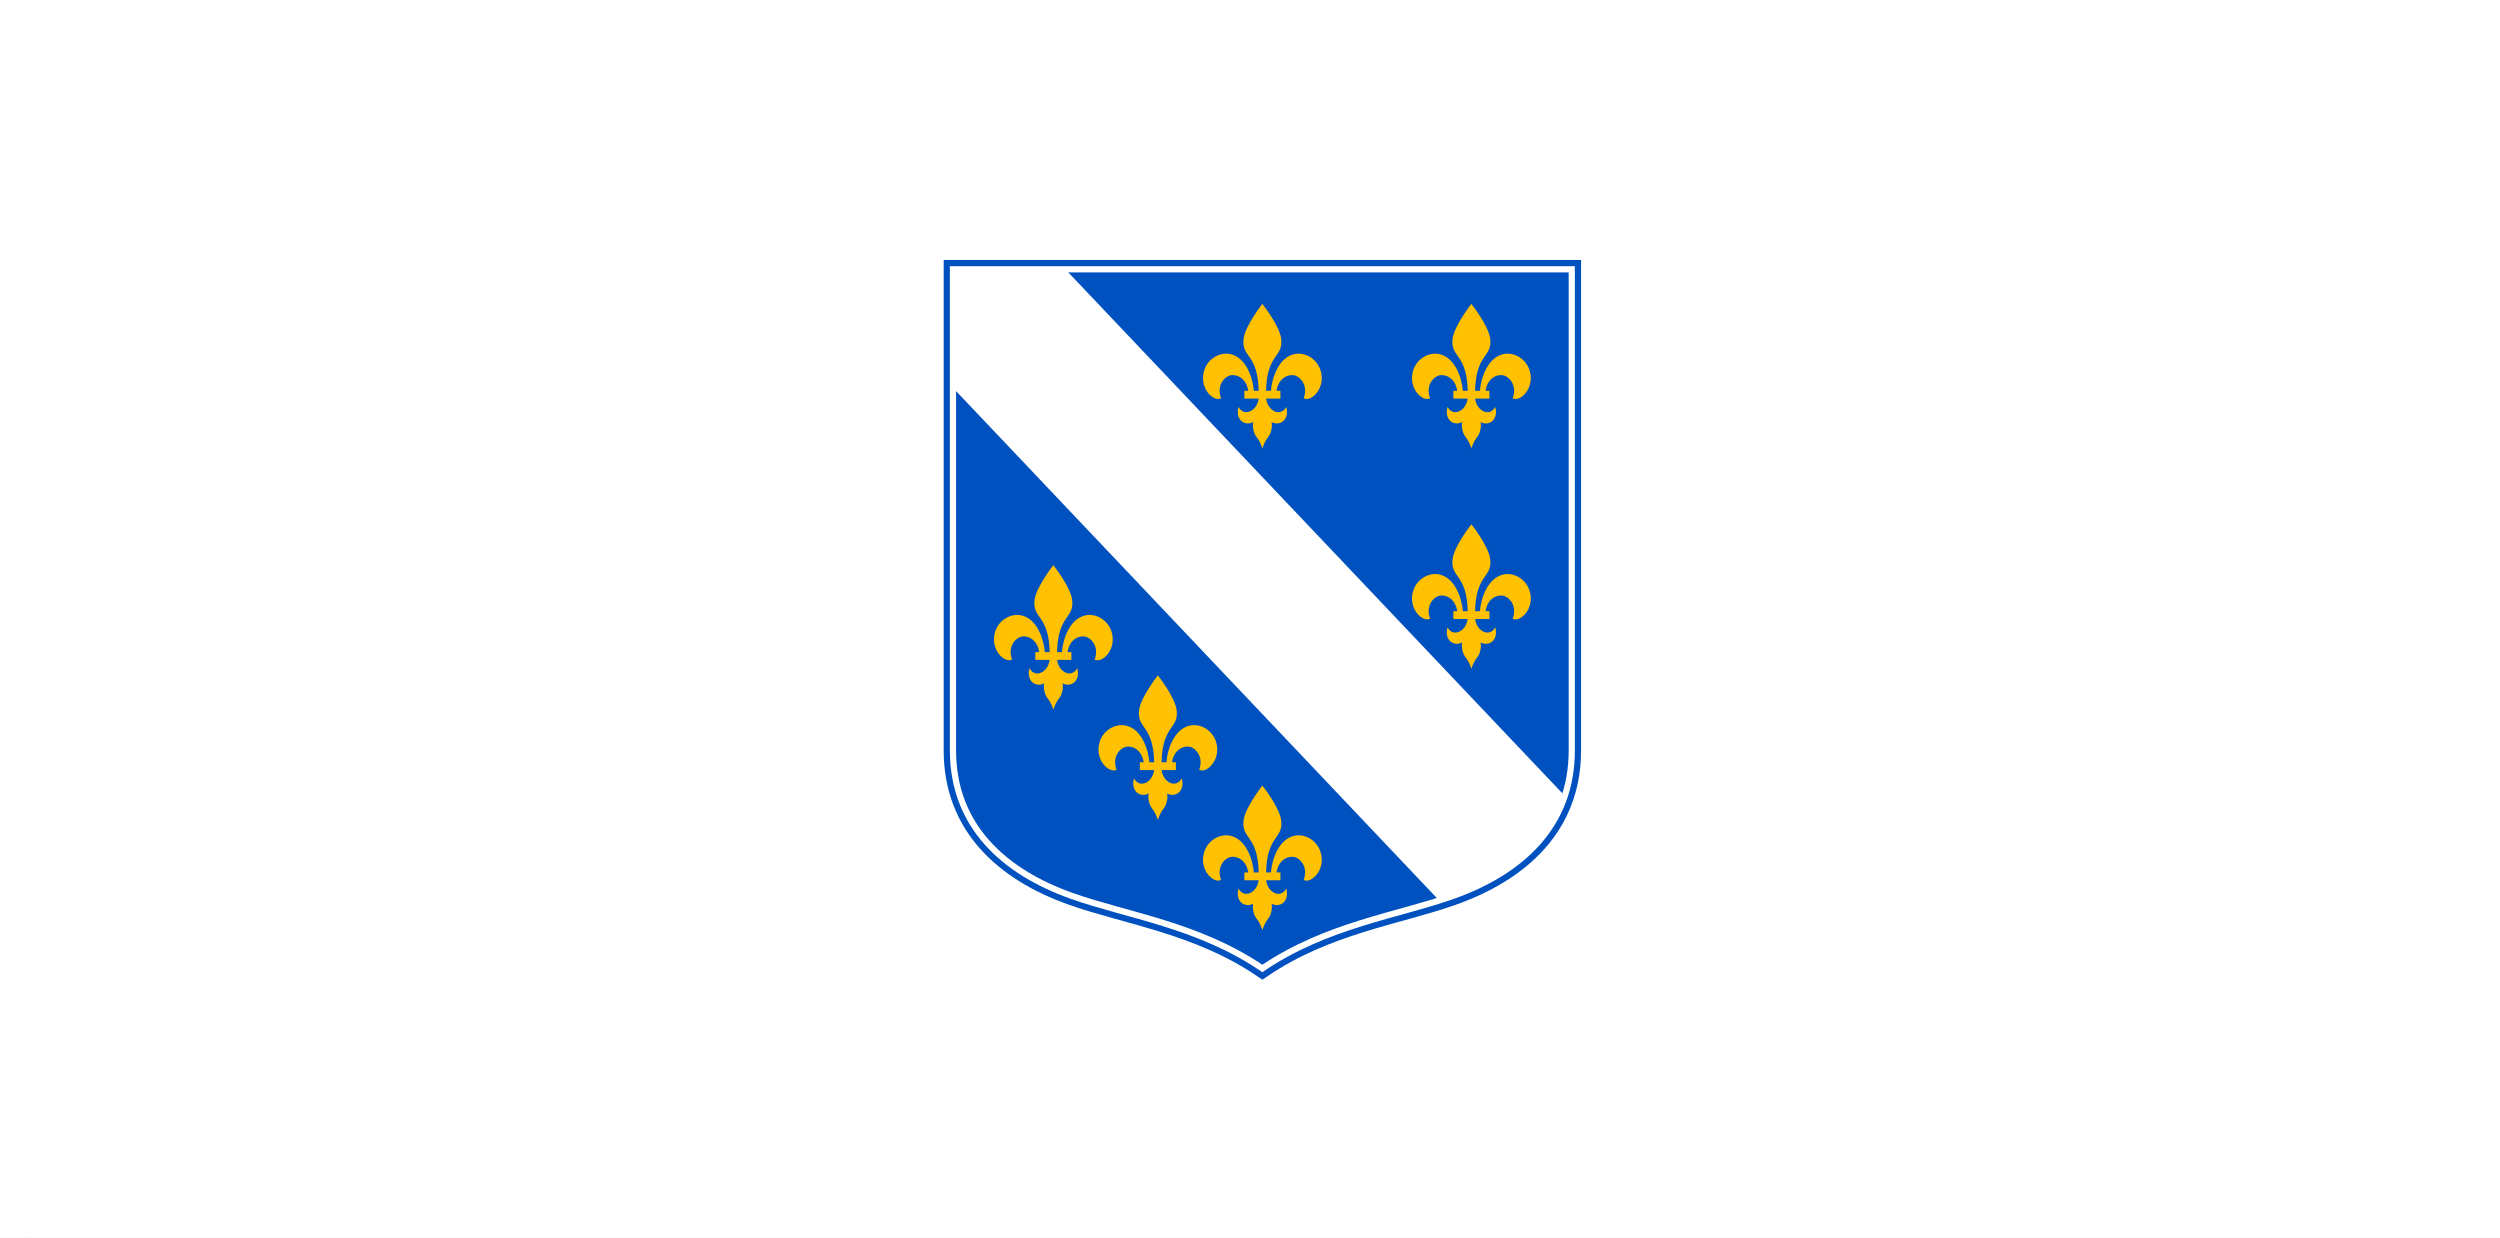
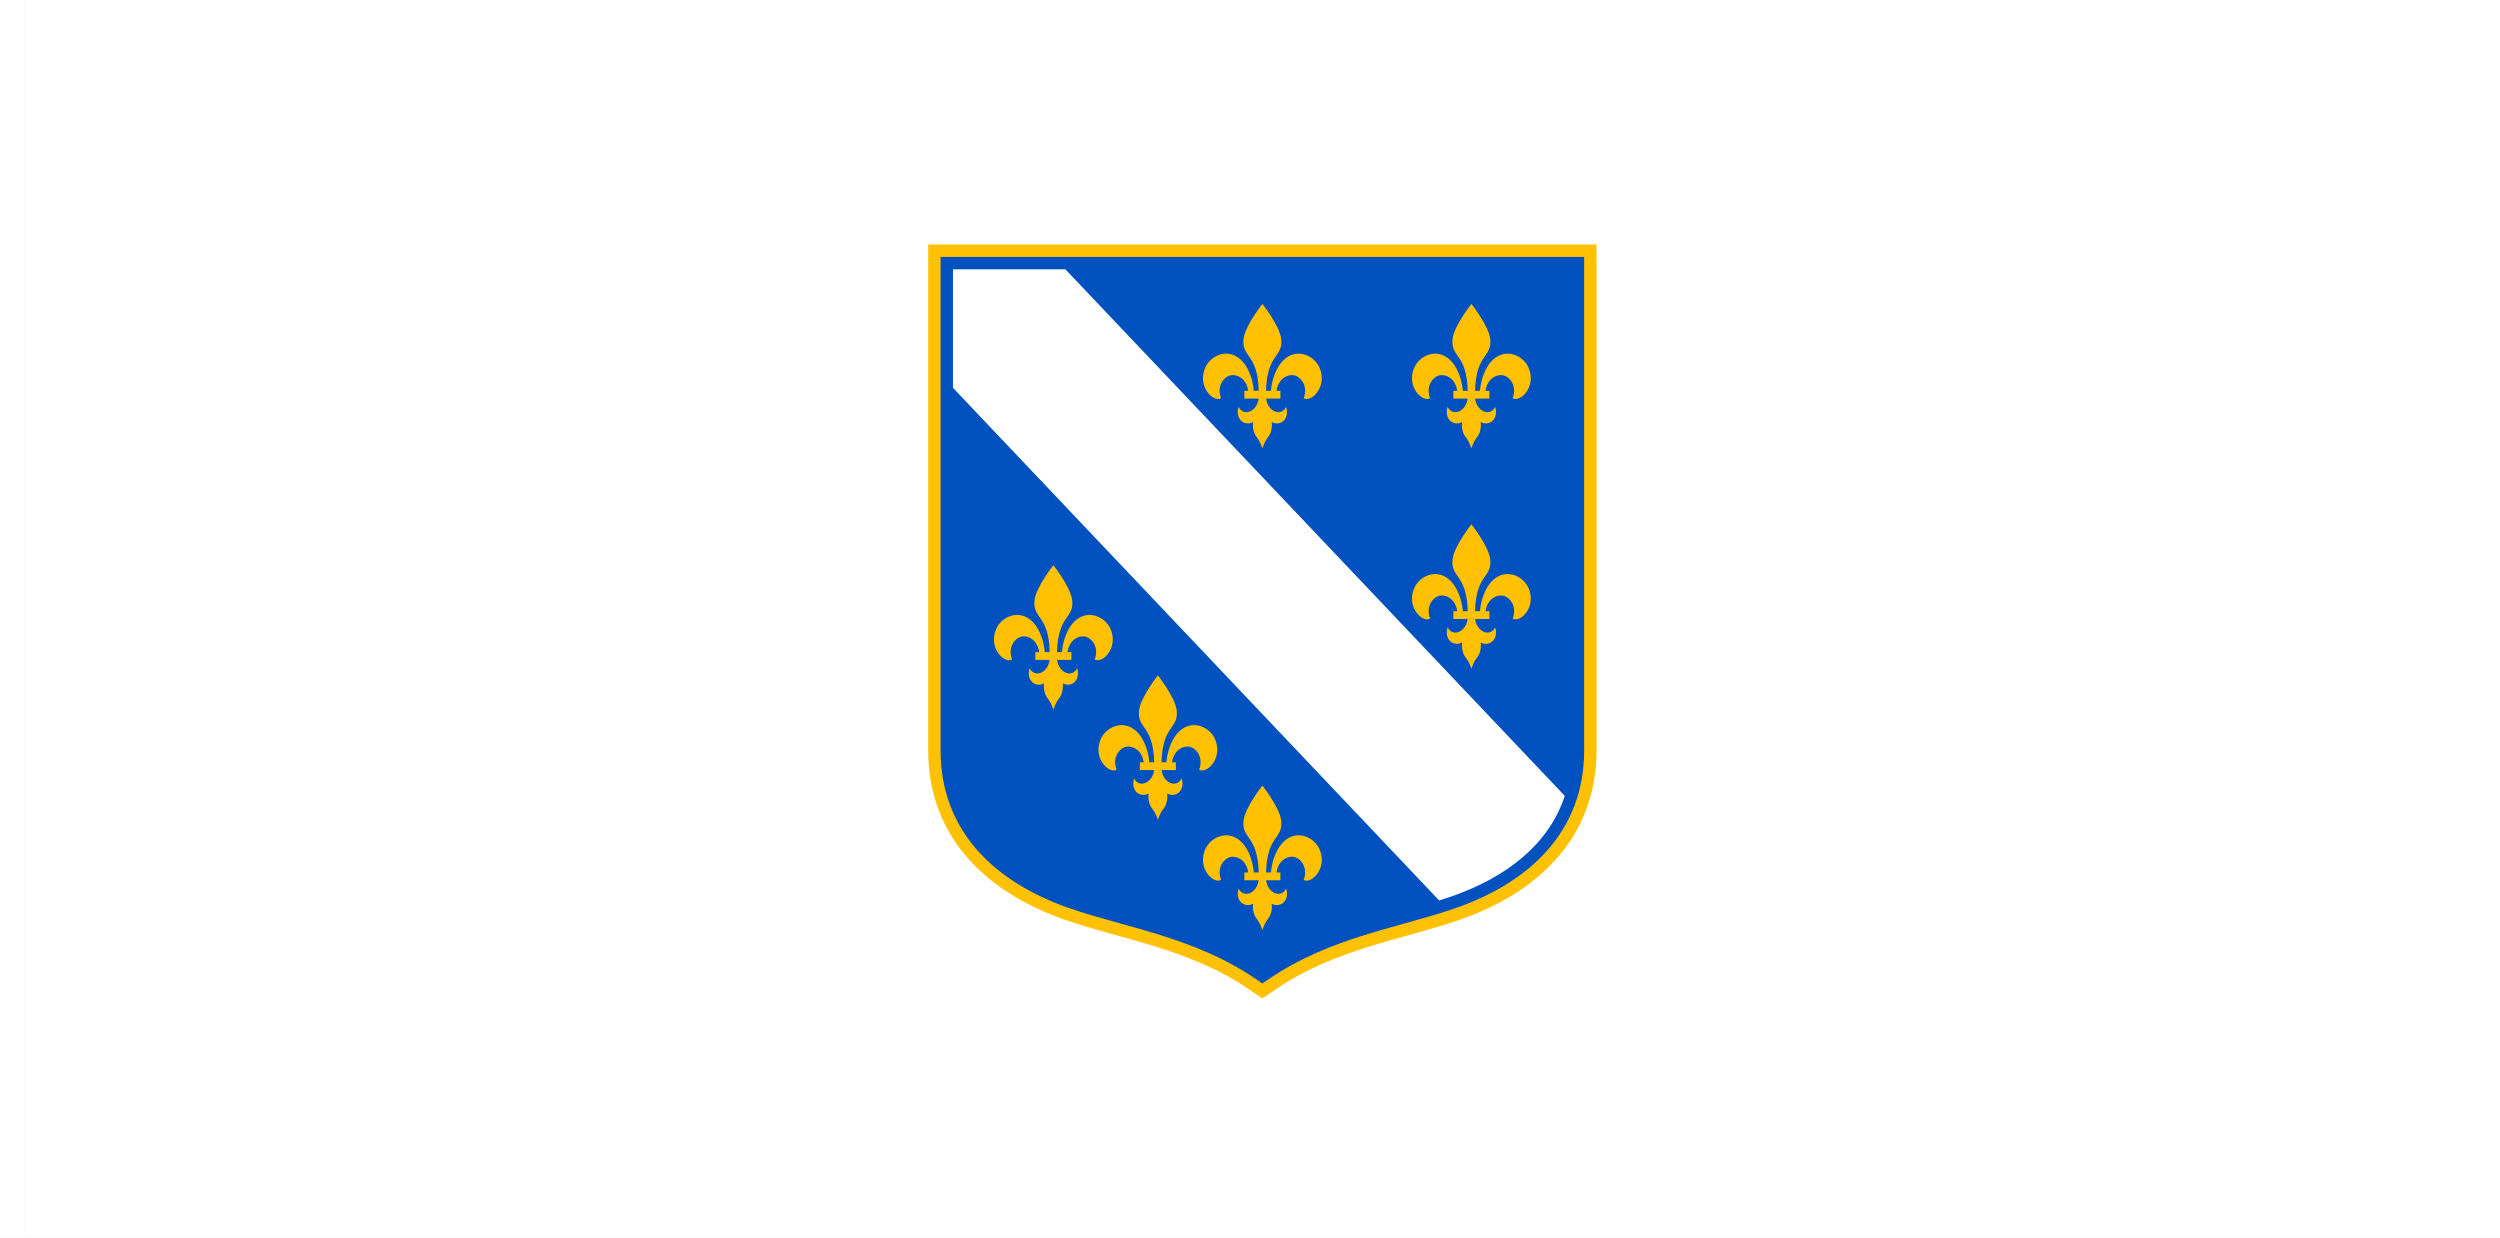
<svg xmlns="http://www.w3.org/2000/svg" width="3636" height="1800" viewBox="0 0 962.025 476.25" version="1.1" id="svg8">
  <defs id="defs2" />
  <g id="layer1" transform="translate(112.3345,-299.2679)">
    <path id="path832" d="m 849.691,299.268 h -952.5 v 476.25 h 952.5 z" style="fill:#ffffff;fill-opacity:1;stroke:none;stroke-width:2.48px;stroke-linecap:butt;stroke-linejoin:miter;stroke-opacity:1" />
-     <path id="path13" d="m 492.503,402.902 v 185.163 c 0,28.925 -19.524,46.699 -45.867,56.011 -21.236,7.507 -48.558,11.119 -73.196,27.87 -24.638,-16.751 -51.96,-20.363 -73.196,-27.87 -26.343,-9.312 -45.867,-27.086 -45.867,-56.011 V 402.902 Z" style="fill:none;fill-opacity:1;stroke:#0051c0;stroke-width:7.144;stroke-linecap:butt;stroke-linejoin:miter;stroke-miterlimit:4;stroke-dasharray:none;stroke-opacity:1" />
+     <path id="path13" d="m 492.503,402.902 v 185.163 c 0,28.925 -19.524,46.699 -45.867,56.011 -21.236,7.507 -48.558,11.119 -73.196,27.87 -24.638,-16.751 -51.96,-20.363 -73.196,-27.87 -26.343,-9.312 -45.867,-27.086 -45.867,-56.011 V 402.902 Z" style="fill:none;fill-opacity:1;stroke:#ffc101;stroke-width:19.05;stroke-linecap:butt;stroke-linejoin:miter;stroke-miterlimit:4;stroke-dasharray:none;stroke-opacity:1" />
+     <path id="path6" d="m 492.503,402.902 v 185.163 c 0,28.925 -19.524,46.699 -45.867,56.011 -21.236,7.507 -48.558,11.119 -73.196,27.87 -24.638,-16.751 -51.96,-20.363 -73.196,-27.87 -26.343,-9.312 -45.867,-27.086 -45.867,-56.011 V 402.902 Z" style="fill:none;fill-opacity:1;stroke:#0051c0;stroke-width:9.525;stroke-linecap:butt;stroke-linejoin:miter;stroke-miterlimit:4;stroke-dasharray:none;stroke-opacity:1" />
    <g id="g5" transform="translate(1.5e-5)">
      <path id="path2982" d="m 492.503,402.902 v 185.163 c 0,28.925 -19.524,46.699 -45.867,56.011 -21.236,7.507 -48.558,11.119 -73.196,27.87 -24.638,-16.751 -51.96,-20.363 -73.196,-27.87 -26.343,-9.312 -45.867,-27.086 -45.867,-56.011 V 402.902 Z" style="fill:#0051c0;fill-opacity:1;stroke:none;stroke-width:0.479;stroke-linecap:butt;stroke-linejoin:round;stroke-miterlimit:4;stroke-dasharray:none;stroke-opacity:1" />
      <path id="path2994" d="m 254.378,402.902 v 45.609 l 187.098,197.276 c 1.751,-0.553 3.481,-1.118 5.161,-1.711 20.558,-7.267 36.962,-19.687 43.176,-38.539 L 297.633,402.902 Z" style="color:#000000;font-style:normal;font-variant:normal;font-weight:normal;font-stretch:normal;font-size:medium;line-height:normal;font-family:sans-serif;font-variant-ligatures:normal;font-variant-position:normal;font-variant-caps:normal;font-variant-numeric:normal;font-variant-alternates:normal;font-feature-settings:normal;text-indent:0;text-align:start;text-decoration:none;text-decoration-line:none;text-decoration-style:solid;text-decoration-color:#000000;letter-spacing:normal;word-spacing:normal;text-transform:none;writing-mode:lr-tb;direction:ltr;text-orientation:mixed;dominant-baseline:auto;baseline-shift:baseline;text-anchor:start;white-space:normal;shape-padding:0;clip-rule:nonzero;display:inline;overflow:visible;visibility:visible;isolation:auto;mix-blend-mode:normal;color-interpolation:sRGB;color-interpolation-filters:linearRGB;solid-color:#000000;solid-opacity:1;vector-effect:none;fill:#ffffff;fill-opacity:1;fill-rule:nonzero;stroke:none;stroke-width:0.479;stroke-linecap:square;stroke-linejoin:round;stroke-miterlimit:4;stroke-dasharray:none;stroke-dashoffset:0;stroke-opacity:1;color-rendering:auto;image-rendering:auto;shape-rendering:auto;text-rendering:auto;enable-background:accumulate" />
      <path style="fill:#ffc101;fill-opacity:1;stroke:none;stroke-width:0.46;stroke-linecap:round;stroke-linejoin:round;stroke-miterlimit:4;stroke-dasharray:none;stroke-opacity:1" d="m 374.851,635.009 c 0.353,-14.495 6.701,-12.762 5.824,-20.042 -0.607,-5.04 -7.234,-13.401 -7.234,-13.401 0,0 -6.627,8.361 -7.234,13.401 -0.877,7.279 5.471,5.546 5.824,20.042 l -1.874,-8e-5 c -0.402,-5.143 -3.071,-12.947 -9.184,-14.169 -3.776,-0.755 -8.257,1.601 -9.798,5.935 -2.486,6.988 3.467,12.72 6.377,11.104 -1.788,-4.773 1.108,-8.042 3.197,-8.717 2.465,-0.797 6.484,0.732 7.252,5.848 l -1.495,8e-5 v 2.99 h 5.488 c -0.527,4.782 -5.635,7.237 -7.705,3.213 -1.086,3.427 0.718,6.484 3.837,6.334 0.635,-0.03 1.221,-0.215 1.759,-0.524 -0.123,0.738 -0.158,1.466 -0.048,2.196 0.614,4.068 1.859,2.769 3.605,7.911 1.746,-5.142 2.99,-3.843 3.605,-7.911 0.11,-0.73 0.076,-1.458 -0.047,-2.196 0.537,0.309 1.123,0.493 1.758,0.524 3.119,0.149 4.923,-2.908 3.837,-6.334 -2.07,4.024 -7.178,1.569 -7.705,-3.213 h 5.488 v -2.99 l -1.495,-8e-5 c 0.768,-5.116 4.787,-6.644 7.252,-5.848 2.088,0.675 4.985,3.943 3.197,8.717 2.91,1.617 8.863,-4.116 6.377,-11.104 -1.542,-4.334 -6.022,-6.69 -9.798,-5.935 -6.112,1.223 -8.782,9.026 -9.184,14.169 z" id="path882" />
      <path style="fill:#ffc101;fill-opacity:1;stroke:none;stroke-width:0.46;stroke-linecap:round;stroke-linejoin:round;stroke-miterlimit:4;stroke-dasharray:none;stroke-opacity:1" d="m 294.42,550.203 c 0.353,-14.495 6.701,-12.762 5.824,-20.042 -0.607,-5.04 -7.234,-13.401 -7.234,-13.401 0,0 -6.627,8.361 -7.234,13.401 -0.877,7.279 5.471,5.546 5.824,20.042 l -1.874,-8e-5 c -0.402,-5.143 -3.071,-12.947 -9.184,-14.169 -3.776,-0.755 -8.257,1.601 -9.798,5.935 -2.486,6.988 3.467,12.72 6.377,11.104 -1.788,-4.773 1.108,-8.042 3.197,-8.717 2.465,-0.797 6.484,0.732 7.252,5.848 l -1.495,8e-5 v 2.99 h 5.488 c -0.527,4.782 -5.635,7.237 -7.705,3.213 -1.086,3.427 0.718,6.484 3.837,6.334 0.635,-0.03 1.221,-0.215 1.759,-0.524 -0.123,0.738 -0.158,1.466 -0.048,2.196 0.614,4.068 1.859,2.769 3.605,7.911 1.746,-5.142 2.99,-3.843 3.605,-7.911 0.11,-0.73 0.076,-1.458 -0.047,-2.196 0.537,0.309 1.123,0.493 1.758,0.524 3.119,0.149 4.923,-2.908 3.837,-6.334 -2.07,4.024 -7.178,1.569 -7.705,-3.213 h 5.488 v -2.99 l -1.495,-8e-5 c 0.768,-5.116 4.787,-6.644 7.252,-5.848 2.088,0.675 4.985,3.943 3.197,8.717 2.91,1.617 8.863,-4.116 6.377,-11.104 -1.542,-4.334 -6.022,-6.69 -9.798,-5.935 -6.112,1.223 -8.782,9.026 -9.184,14.169 z" id="path882-4" />
      <path style="fill:#ffc101;fill-opacity:1;stroke:none;stroke-width:0.46;stroke-linecap:round;stroke-linejoin:round;stroke-miterlimit:4;stroke-dasharray:none;stroke-opacity:1" d="m 334.635,592.606 c 0.353,-14.495 6.701,-12.762 5.824,-20.042 -0.607,-5.04 -7.234,-13.401 -7.234,-13.401 0,0 -6.627,8.361 -7.234,13.401 -0.877,7.279 5.471,5.546 5.824,20.042 l -1.874,-8e-5 c -0.402,-5.143 -3.071,-12.947 -9.184,-14.169 -3.776,-0.755 -8.257,1.601 -9.798,5.935 -2.486,6.988 3.467,12.72 6.377,11.104 -1.788,-4.773 1.108,-8.042 3.197,-8.717 2.465,-0.797 6.484,0.732 7.252,5.848 l -1.495,8e-5 v 2.99 h 5.488 c -0.527,4.782 -5.635,7.237 -7.705,3.213 -1.086,3.427 0.718,6.484 3.837,6.334 0.635,-0.03 1.221,-0.215 1.759,-0.524 -0.123,0.738 -0.158,1.466 -0.048,2.196 0.614,4.068 1.859,2.769 3.605,7.911 1.746,-5.142 2.99,-3.843 3.605,-7.911 0.11,-0.73 0.076,-1.458 -0.047,-2.196 0.537,0.309 1.123,0.493 1.758,0.524 3.119,0.149 4.923,-2.908 3.837,-6.334 -2.07,4.024 -7.178,1.569 -7.705,-3.213 h 5.488 v -2.99 l -1.495,-8e-5 c 0.768,-5.116 4.787,-6.644 7.252,-5.848 2.088,0.675 4.985,3.943 3.197,8.717 2.91,1.617 8.863,-4.116 6.377,-11.104 -1.542,-4.334 -6.022,-6.69 -9.798,-5.935 -6.112,1.223 -8.782,9.026 -9.184,14.169 z" id="path1" />
      <path style="fill:#ffc101;fill-opacity:1;stroke:none;stroke-width:0.46;stroke-linecap:round;stroke-linejoin:round;stroke-miterlimit:4;stroke-dasharray:none;stroke-opacity:1" d="m 374.851,449.661 c 0.353,-14.495 6.701,-12.762 5.824,-20.042 -0.607,-5.04 -7.234,-13.401 -7.234,-13.401 0,0 -6.627,8.361 -7.234,13.401 -0.877,7.279 5.471,5.546 5.824,20.042 l -1.874,-8e-5 c -0.402,-5.143 -3.071,-12.947 -9.184,-14.169 -3.776,-0.755 -8.257,1.601 -9.798,5.935 -2.486,6.988 3.467,12.72 6.377,11.104 -1.788,-4.773 1.108,-8.042 3.197,-8.717 2.465,-0.797 6.484,0.732 7.252,5.848 l -1.495,8e-5 v 2.99 h 5.488 c -0.527,4.782 -5.635,7.237 -7.705,3.213 -1.086,3.427 0.718,6.484 3.837,6.334 0.635,-0.03 1.221,-0.215 1.759,-0.524 -0.123,0.738 -0.158,1.466 -0.048,2.196 0.614,4.068 1.859,2.769 3.605,7.911 1.746,-5.142 2.99,-3.843 3.605,-7.911 0.11,-0.73 0.076,-1.458 -0.047,-2.196 0.537,0.309 1.123,0.493 1.758,0.524 3.119,0.149 4.923,-2.908 3.837,-6.334 -2.07,4.024 -7.178,1.569 -7.705,-3.213 h 5.488 v -2.99 l -1.495,-8e-5 c 0.768,-5.116 4.787,-6.644 7.252,-5.848 2.088,0.675 4.985,3.943 3.197,8.717 2.91,1.617 8.863,-4.116 6.377,-11.104 -1.542,-4.334 -6.022,-6.69 -9.798,-5.935 -6.112,1.223 -8.782,9.026 -9.184,14.169 z" id="path2" />
      <path style="fill:#ffc101;fill-opacity:1;stroke:none;stroke-width:0.46;stroke-linecap:round;stroke-linejoin:round;stroke-miterlimit:4;stroke-dasharray:none;stroke-opacity:1" d="m 455.281,534.467 c 0.353,-14.495 6.701,-12.762 5.824,-20.042 -0.607,-5.04 -7.234,-13.401 -7.234,-13.401 0,0 -6.627,8.361 -7.234,13.401 -0.877,7.279 5.471,5.546 5.824,20.042 l -1.874,-8e-5 c -0.402,-5.143 -3.071,-12.947 -9.184,-14.169 -3.776,-0.755 -8.257,1.601 -9.798,5.935 -2.486,6.988 3.467,12.72 6.377,11.104 -1.788,-4.773 1.108,-8.042 3.197,-8.717 2.465,-0.797 6.484,0.732 7.252,5.848 l -1.495,8e-5 v 2.99 h 5.488 c -0.527,4.782 -5.635,7.237 -7.705,3.213 -1.086,3.427 0.718,6.484 3.837,6.334 0.635,-0.03 1.221,-0.215 1.759,-0.524 -0.123,0.738 -0.158,1.466 -0.048,2.196 0.614,4.068 1.859,2.769 3.605,7.911 1.746,-5.142 2.99,-3.843 3.605,-7.911 0.11,-0.73 0.076,-1.458 -0.047,-2.196 0.537,0.309 1.123,0.493 1.758,0.524 3.119,0.149 4.923,-2.908 3.837,-6.334 -2.07,4.024 -7.178,1.569 -7.705,-3.213 h 5.488 v -2.99 l -1.495,-8e-5 c 0.768,-5.116 4.787,-6.644 7.252,-5.848 2.088,0.675 4.985,3.943 3.197,8.717 2.91,1.617 8.863,-4.116 6.377,-11.104 -1.542,-4.334 -6.022,-6.69 -9.798,-5.935 -6.112,1.223 -8.782,9.026 -9.184,14.169 z" id="path2-2" />
      <path style="fill:#ffc101;fill-opacity:1;stroke:none;stroke-width:0.46;stroke-linecap:round;stroke-linejoin:round;stroke-miterlimit:4;stroke-dasharray:none;stroke-opacity:1" d="m 452.461,449.661 c -0.353,-14.495 -6.701,-12.762 -5.824,-20.042 0.607,-5.04 7.234,-13.401 7.234,-13.401 0,0 6.627,8.361 7.234,13.401 0.877,7.279 -5.471,5.546 -5.824,20.042 l 1.874,-8e-5 c 0.402,-5.143 3.071,-12.947 9.184,-14.169 3.776,-0.755 8.257,1.601 9.798,5.935 2.486,6.988 -3.467,12.72 -6.377,11.104 1.788,-4.773 -1.108,-8.042 -3.197,-8.717 -2.465,-0.797 -6.484,0.732 -7.252,5.848 l 1.495,8e-5 v 2.99 h -5.488 c 0.527,4.782 5.635,7.237 7.705,3.213 1.086,3.427 -0.718,6.484 -3.837,6.334 -0.635,-0.03 -1.221,-0.215 -1.759,-0.524 0.123,0.738 0.158,1.466 0.048,2.196 -0.614,4.068 -1.859,2.769 -3.605,7.911 -1.746,-5.142 -2.99,-3.843 -3.605,-7.911 -0.11,-0.73 -0.076,-1.458 0.047,-2.196 -0.537,0.309 -1.123,0.493 -1.758,0.524 -3.119,0.149 -4.923,-2.908 -3.837,-6.334 2.07,4.024 7.178,1.569 7.705,-3.213 h -5.488 v -2.99 l 1.495,-8e-5 c -0.768,-5.116 -4.787,-6.644 -7.252,-5.848 -2.088,0.675 -4.985,3.943 -3.197,8.717 -2.91,1.617 -8.863,-4.116 -6.377,-11.104 1.542,-4.334 6.022,-6.69 9.798,-5.935 6.112,1.223 8.782,9.026 9.184,14.169 z" id="path5" />
    </g>
    <path style="fill:#ffffff;fill-opacity:1;stroke:none;stroke-width:0.512px;stroke-linecap:butt;stroke-linejoin:miter;stroke-opacity:1" d="m -102.81,299.268 h -9.525 v 476.25 h 9.525 z" id="path819" />
-     <path id="path6" d="m 492.503,402.902 v 185.163 c 0,28.925 -19.524,46.699 -45.867,56.011 -21.236,7.507 -48.558,11.119 -73.196,27.87 -24.638,-16.751 -51.96,-20.363 -73.196,-27.87 -26.343,-9.312 -45.867,-27.086 -45.867,-56.011 V 402.902 Z" style="fill:none;fill-opacity:1;stroke:#ffffff;stroke-width:2.381;stroke-linecap:butt;stroke-linejoin:miter;stroke-miterlimit:4;stroke-dasharray:none;stroke-opacity:1" />
  </g>
</svg>
